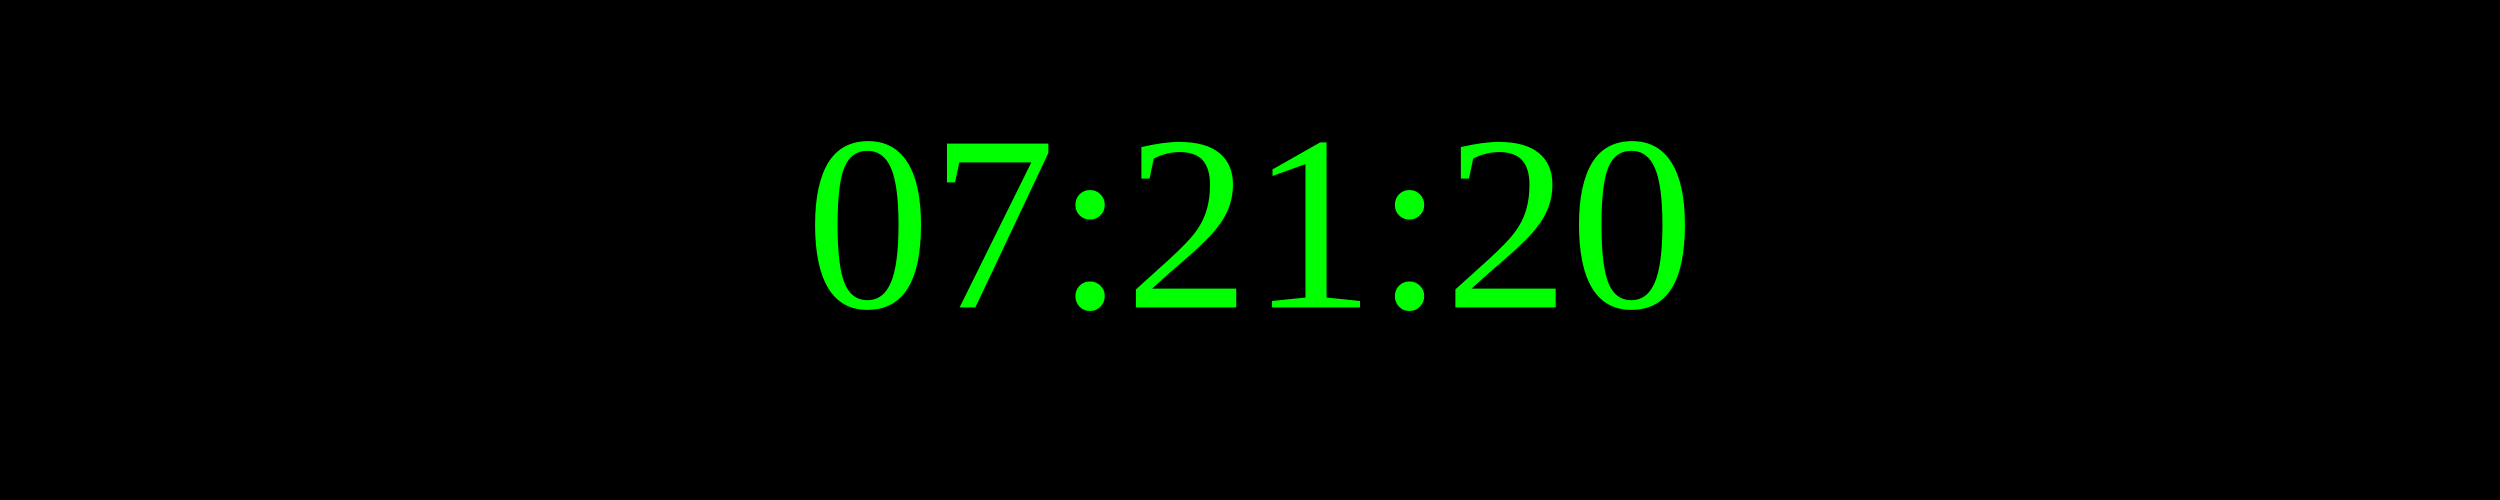
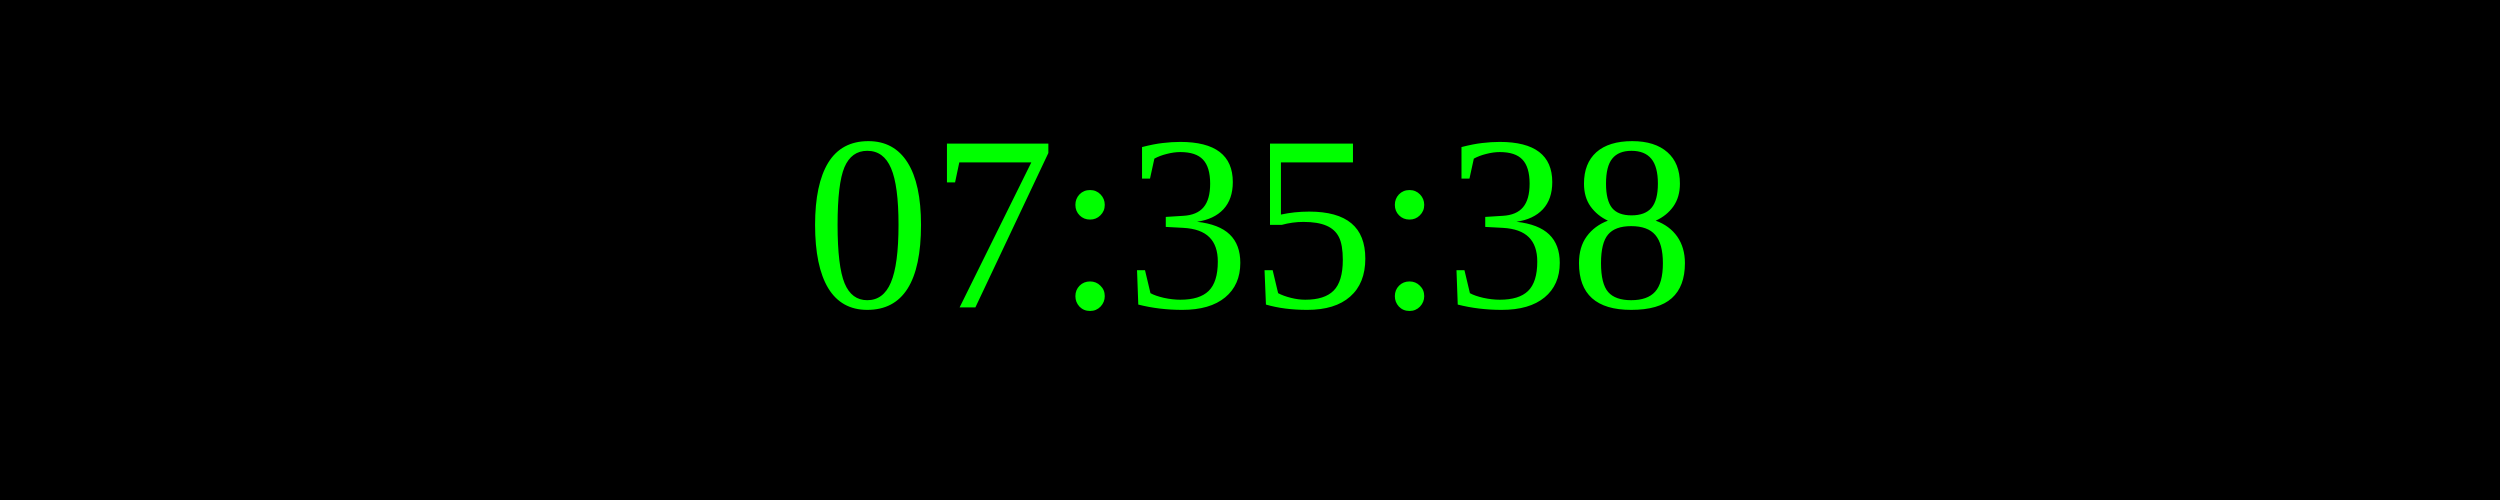
<svg xmlns="http://www.w3.org/2000/svg" width="250" height="50">
  <rect width="100%" height="100%" fill="black" />
  <text x="50%" y="50%" font-size="25" fill="lime" text-anchor="middle" dominant-baseline="middle">
- 07:21:20
+ 07:35:38
</text>
</svg>
